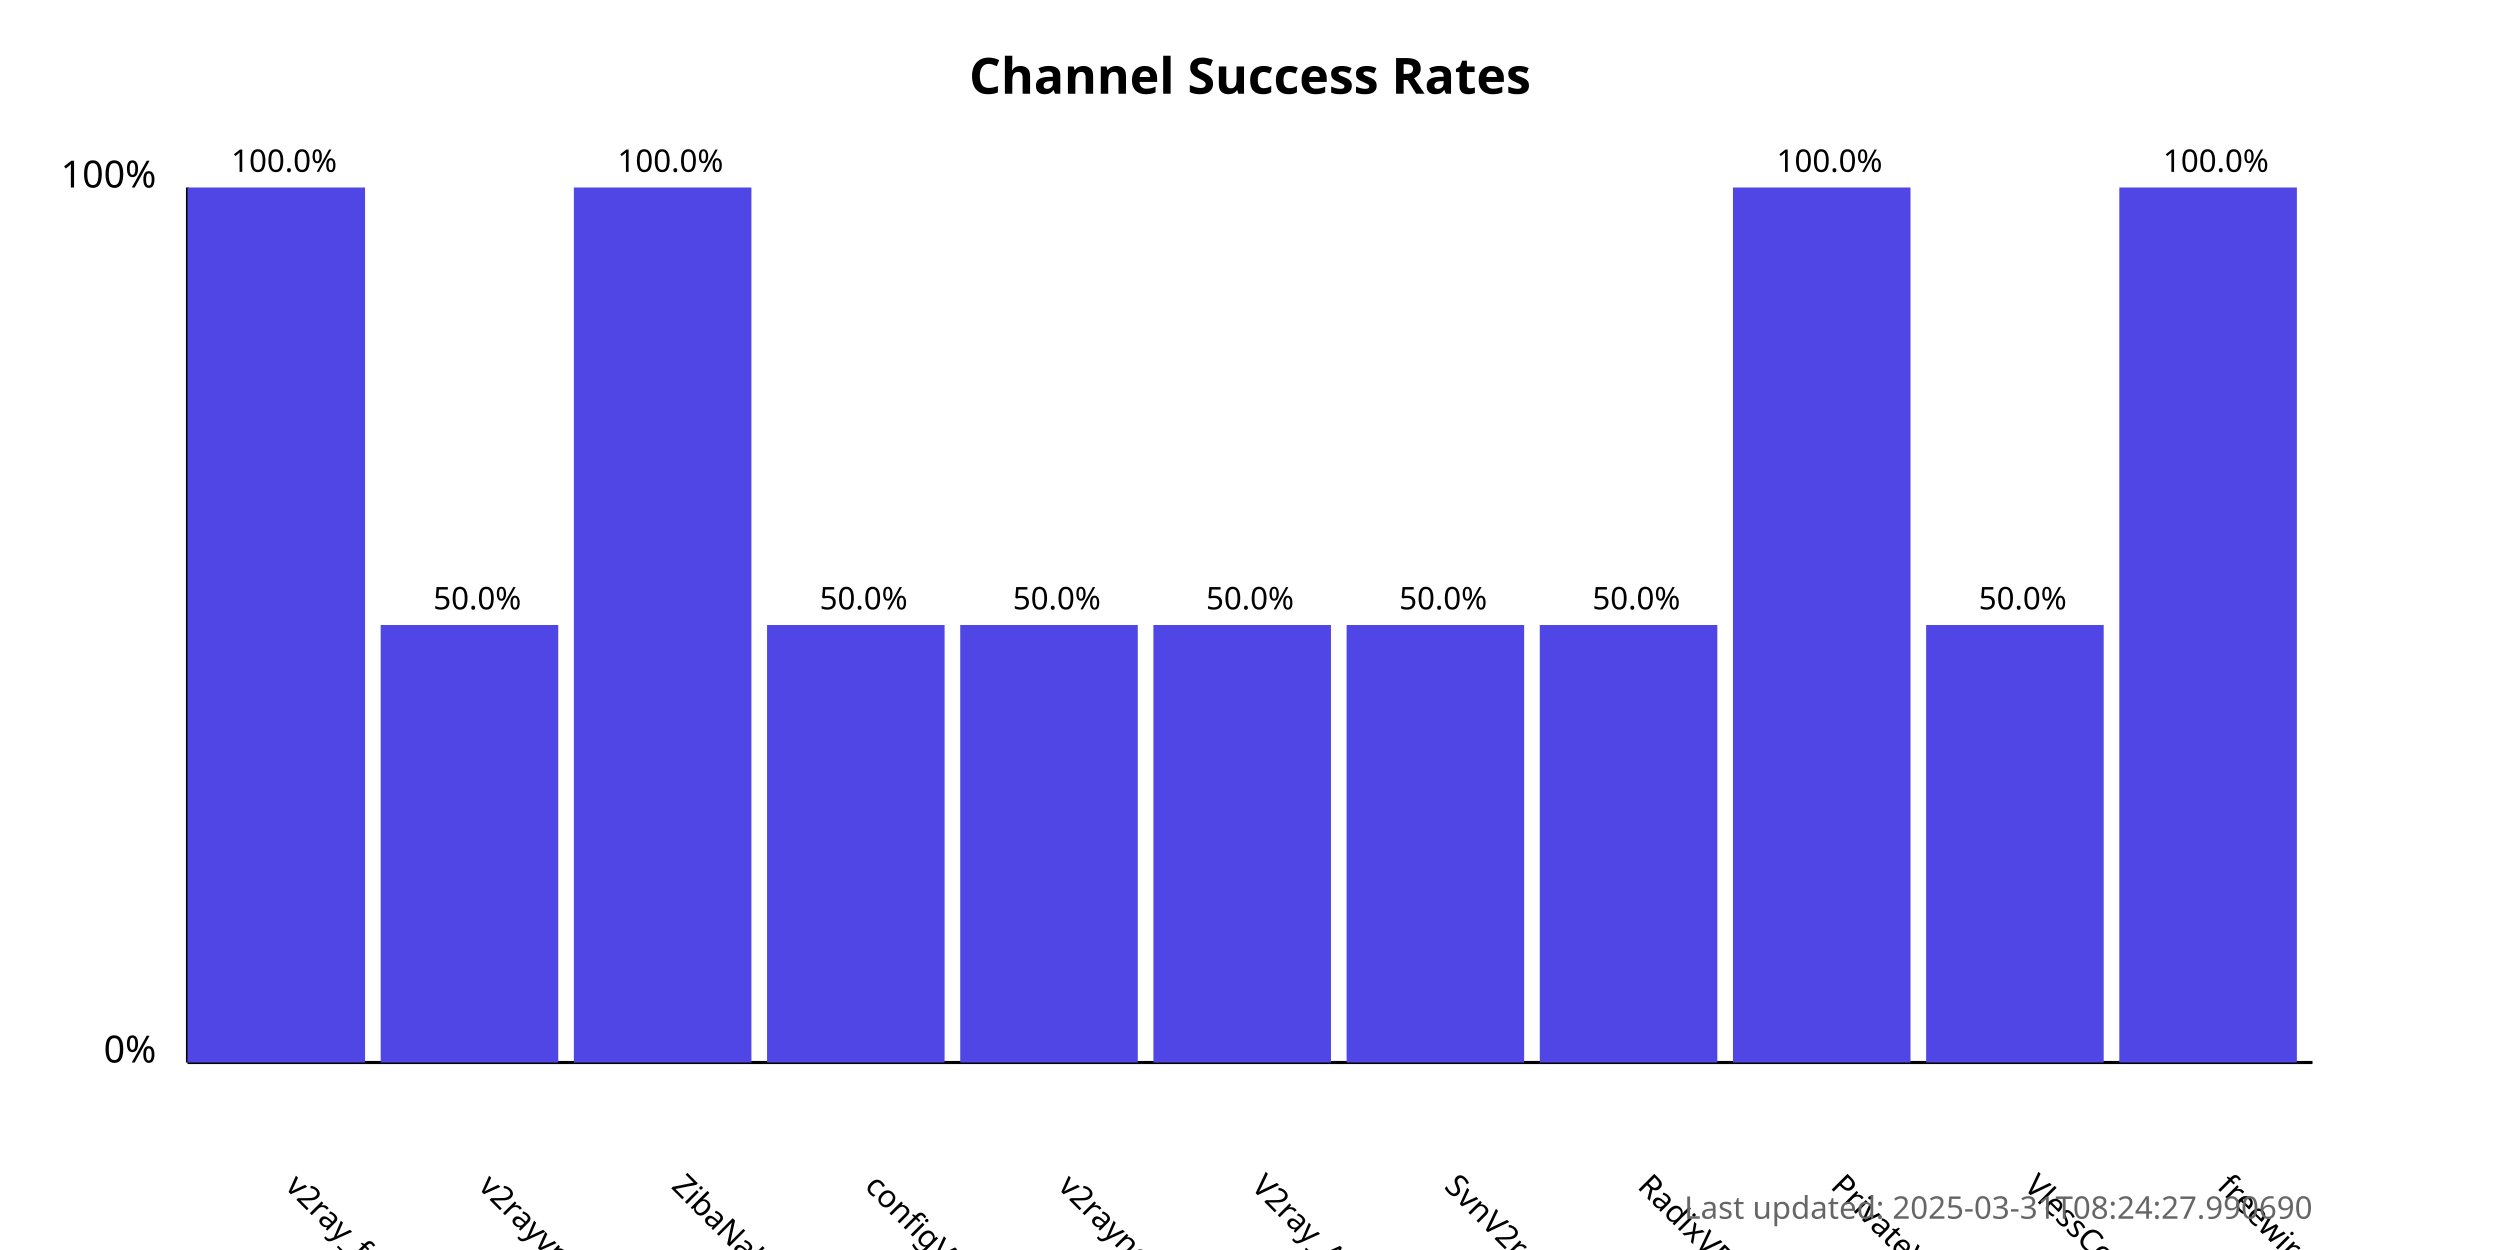
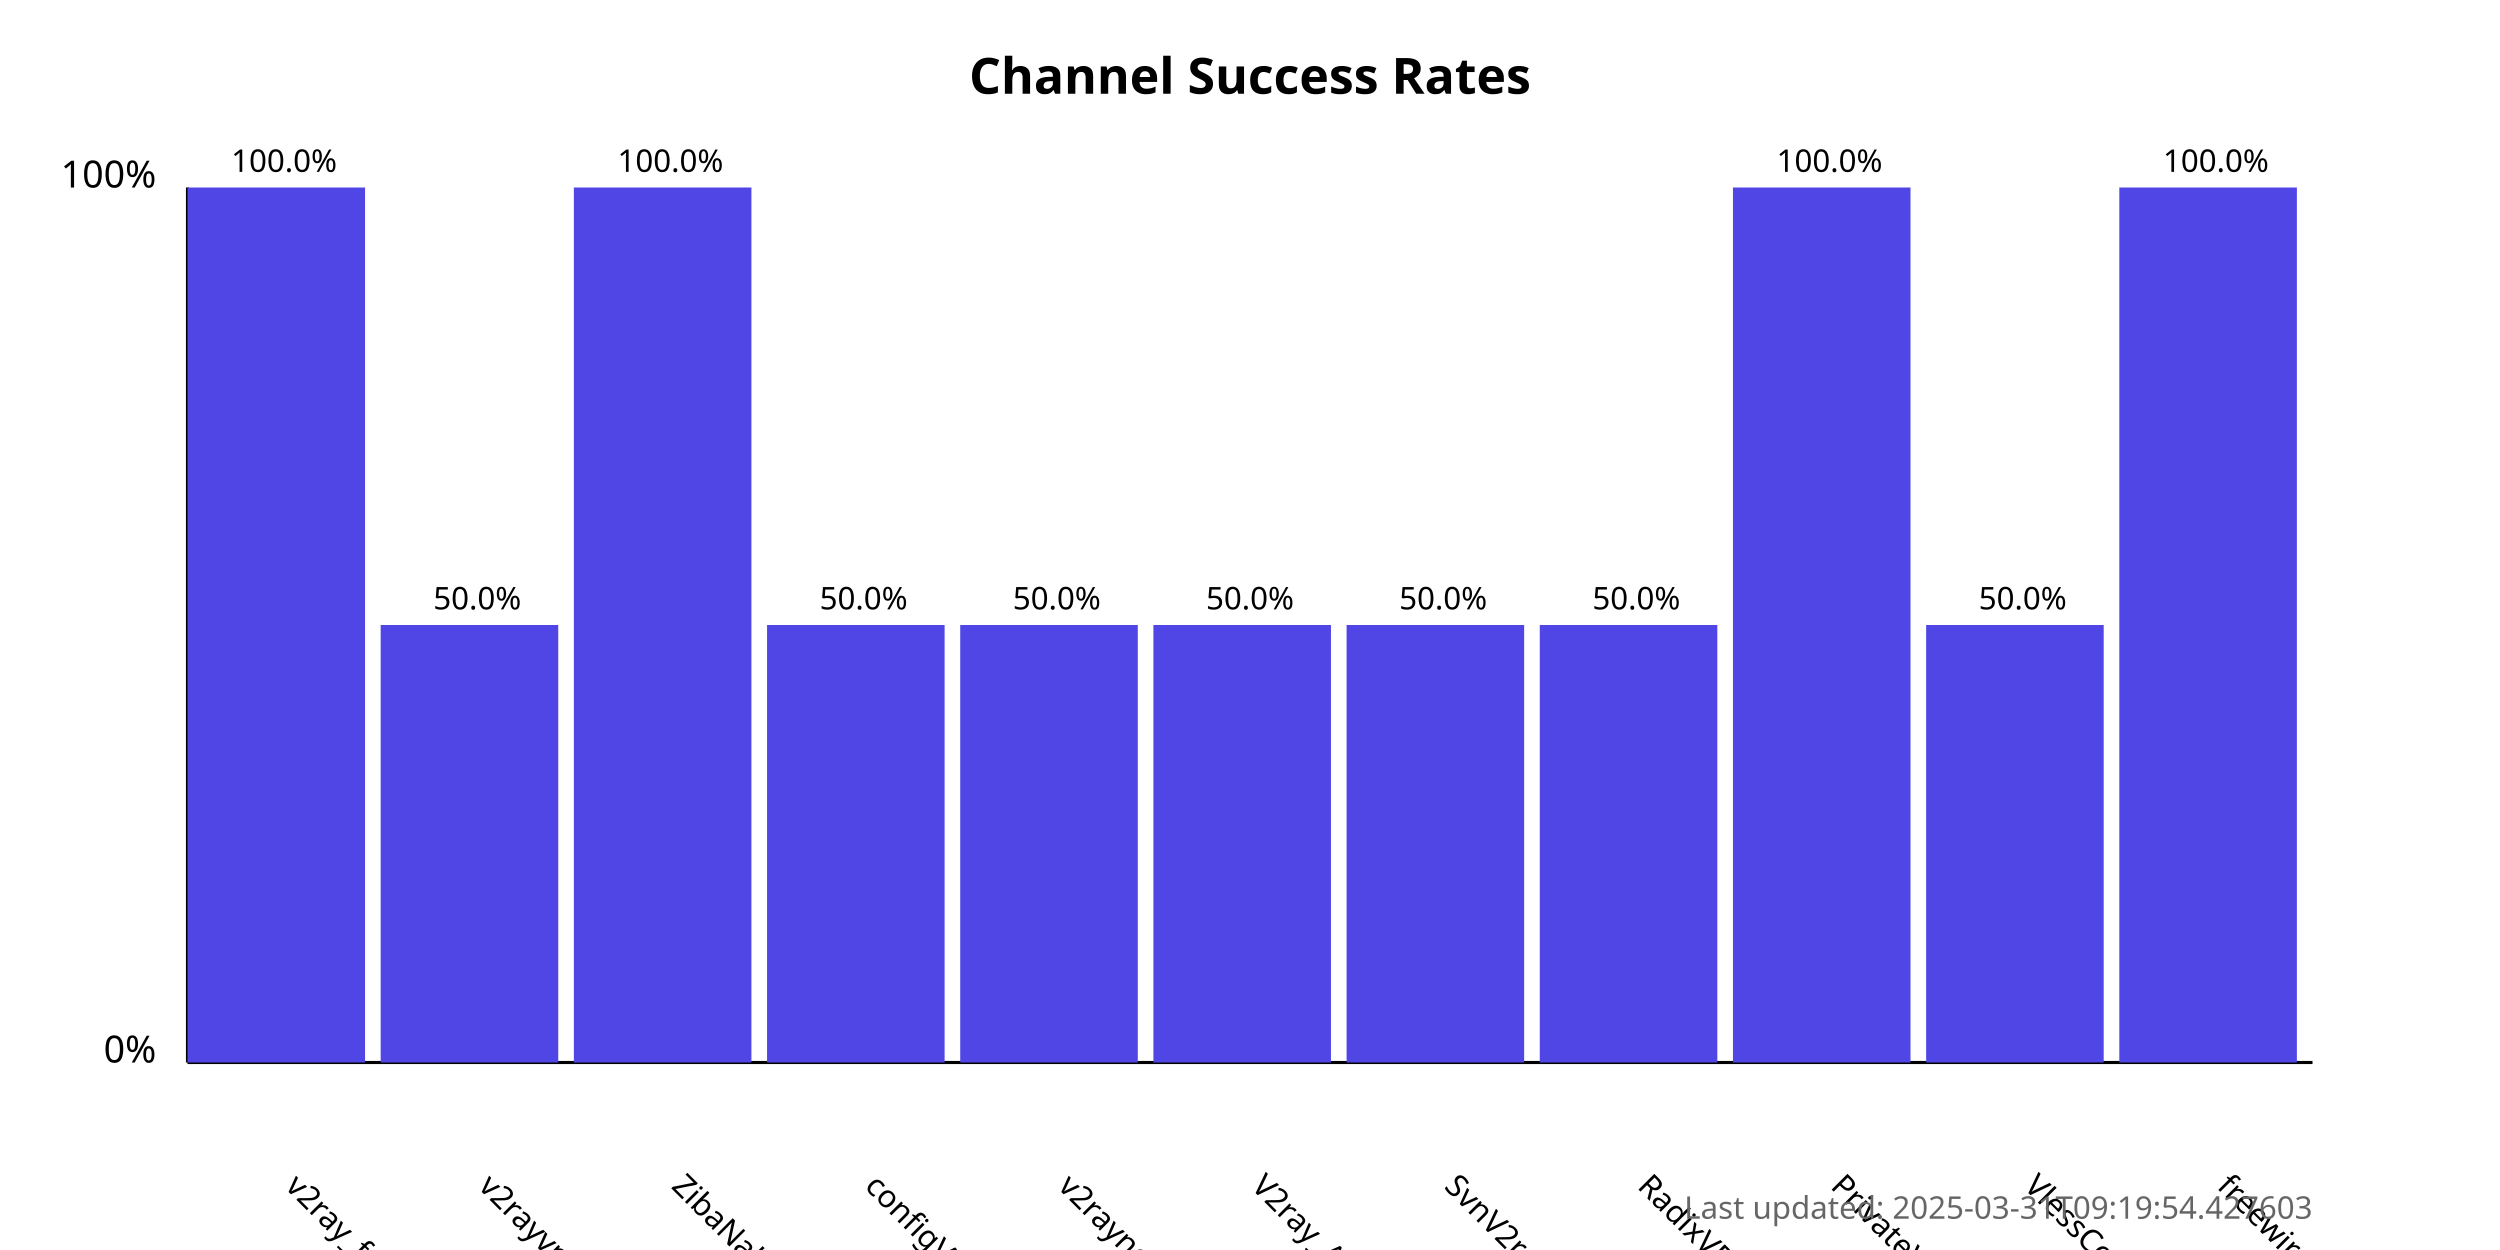
<svg xmlns="http://www.w3.org/2000/svg" width="800" height="400">
  <style>
            .chart-title { font: bold 16px sans-serif; }
            .axis-label { font: 12px sans-serif; }
            .tick-label { font: 10px sans-serif; }
            .bar { fill: #4f46e5; }
            .bar:hover { fill: #6366f1; }
            .timestamp { font: 10px sans-serif; fill: #666; }
        </style>
  <text x="400.0" y="30" text-anchor="middle" class="chart-title">
            Channel Success Rates
        </text>
  <line x1="60" y1="340" x2="60" y2="60" stroke="black" stroke-width="1" />
  <line x1="60" y1="340" x2="740" y2="340" stroke="black" stroke-width="1" />
  <text x="50" y="340" text-anchor="end" class="axis-label">0%</text>
  <text x="50" y="60" text-anchor="end" class="axis-label">100%</text>
  <g>
    <rect x="60" y="60.0" width="56.818" height="280.0" class="bar" />
    <text x="90.909" y="380" transform="rotate(45, 90.90909, 380)" text-anchor="start" class="tick-label">
                v2ray_free_conf
            </text>
    <text x="90.909" y="55.0" text-anchor="middle" class="tick-label">
                100.0%
            </text>
  </g>
  <g>
    <rect x="121.818" y="200.0" width="56.818" height="140.0" class="bar" />
    <text x="152.727" y="380" transform="rotate(45, 152.7273, 380)" text-anchor="start" class="tick-label">
                v2rayvpno
            </text>
    <text x="152.727" y="195.0" text-anchor="middle" class="tick-label">
                50.0%
            </text>
  </g>
  <g>
    <rect x="183.636" y="60.0" width="56.818" height="280.0" class="bar" />
    <text x="214.545" y="380" transform="rotate(45, 214.5455, 380)" text-anchor="start" class="tick-label">
                ZibaNabz
            </text>
    <text x="214.545" y="55.0" text-anchor="middle" class="tick-label">
                100.0%
            </text>
  </g>
  <g>
    <rect x="245.455" y="200.0" width="56.818" height="140.0" class="bar" />
    <text x="276.364" y="380" transform="rotate(45, 276.3636, 380)" text-anchor="start" class="tick-label">
                configV2rayForFree
            </text>
    <text x="276.364" y="195.0" text-anchor="middle" class="tick-label">
                50.0%
            </text>
  </g>
  <g>
    <rect x="307.273" y="200.0" width="56.818" height="140.0" class="bar" />
    <text x="338.182" y="380" transform="rotate(45, 338.1818, 380)" text-anchor="start" class="tick-label">
                v2rayngvpn
            </text>
    <text x="338.182" y="195.0" text-anchor="middle" class="tick-label">
                50.0%
            </text>
  </g>
  <g>
    <rect x="369.091" y="200.0" width="56.818" height="140.0" class="bar" />
    <text x="400.0" y="380" transform="rotate(45, 400.0, 380)" text-anchor="start" class="tick-label">
                V2ray_Alpha
            </text>
    <text x="400.0" y="195.0" text-anchor="middle" class="tick-label">
                50.0%
            </text>
  </g>
  <g>
    <rect x="430.909" y="200.0" width="56.818" height="140.0" class="bar" />
    <text x="461.818" y="380" transform="rotate(45, 461.8182, 380)" text-anchor="start" class="tick-label">
                SvnV2ray
            </text>
    <text x="461.818" y="195.0" text-anchor="middle" class="tick-label">
                50.0%
            </text>
  </g>
  <g>
    <rect x="492.727" y="200.0" width="56.818" height="140.0" class="bar" />
    <text x="523.636" y="380" transform="rotate(45, 523.6364, 380)" text-anchor="start" class="tick-label">
                RadixVPN
            </text>
    <text x="523.636" y="195.0" text-anchor="middle" class="tick-label">
                50.0%
            </text>
  </g>
  <g>
    <rect x="554.545" y="60.0" width="56.818" height="280.0" class="bar" />
    <text x="585.455" y="380" transform="rotate(45, 585.4545, 380)" text-anchor="start" class="tick-label">
                PrivateVPNs
            </text>
    <text x="585.455" y="55.0" text-anchor="middle" class="tick-label">
                100.0%
            </text>
  </g>
  <g>
    <rect x="616.364" y="200.0" width="56.818" height="140.0" class="bar" />
    <text x="647.273" y="380" transform="rotate(45, 647.2727, 380)" text-anchor="start" class="tick-label">
                VlessConfig
            </text>
    <text x="647.273" y="195.0" text-anchor="middle" class="tick-label">
                50.0%
            </text>
  </g>
  <g>
    <rect x="678.182" y="60.0" width="56.818" height="280.0" class="bar" />
    <text x="709.091" y="380" transform="rotate(45, 709.0909, 380)" text-anchor="start" class="tick-label">
                freewireguard
            </text>
    <text x="709.091" y="55.0" text-anchor="middle" class="tick-label">
                100.0%
            </text>
  </g>
  <text x="740" y="390" text-anchor="end" class="timestamp">
-             Last updated: 2025-03-31T08:24:27.990690
+             Last updated: 2025-03-31T09:19:54.427603
        </text>
</svg>
